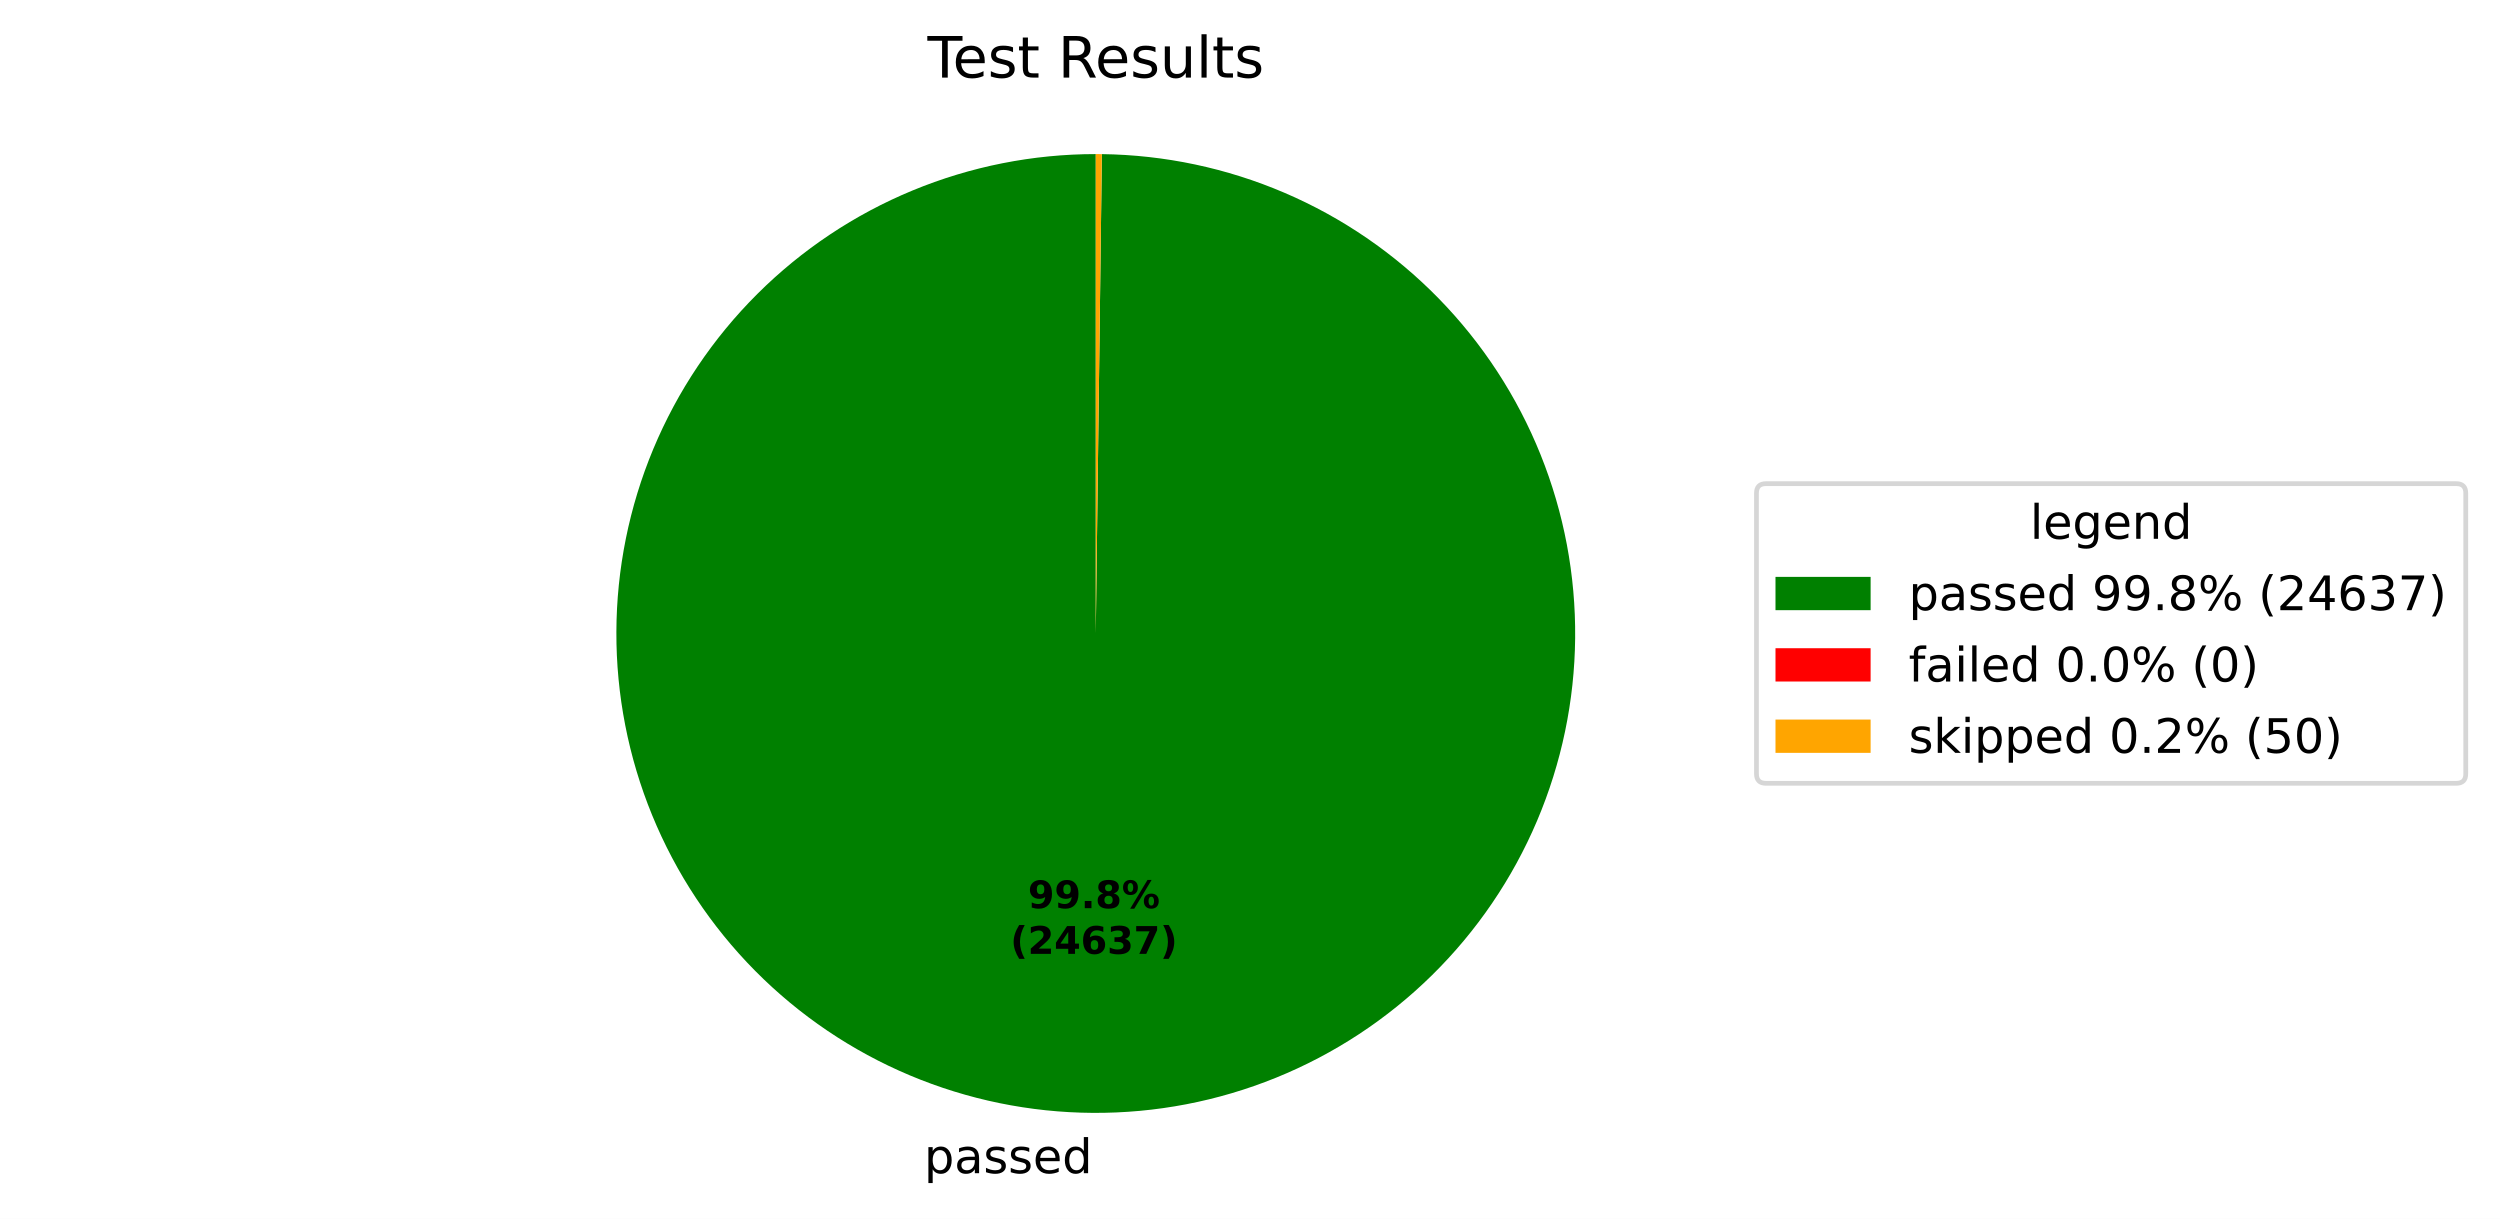
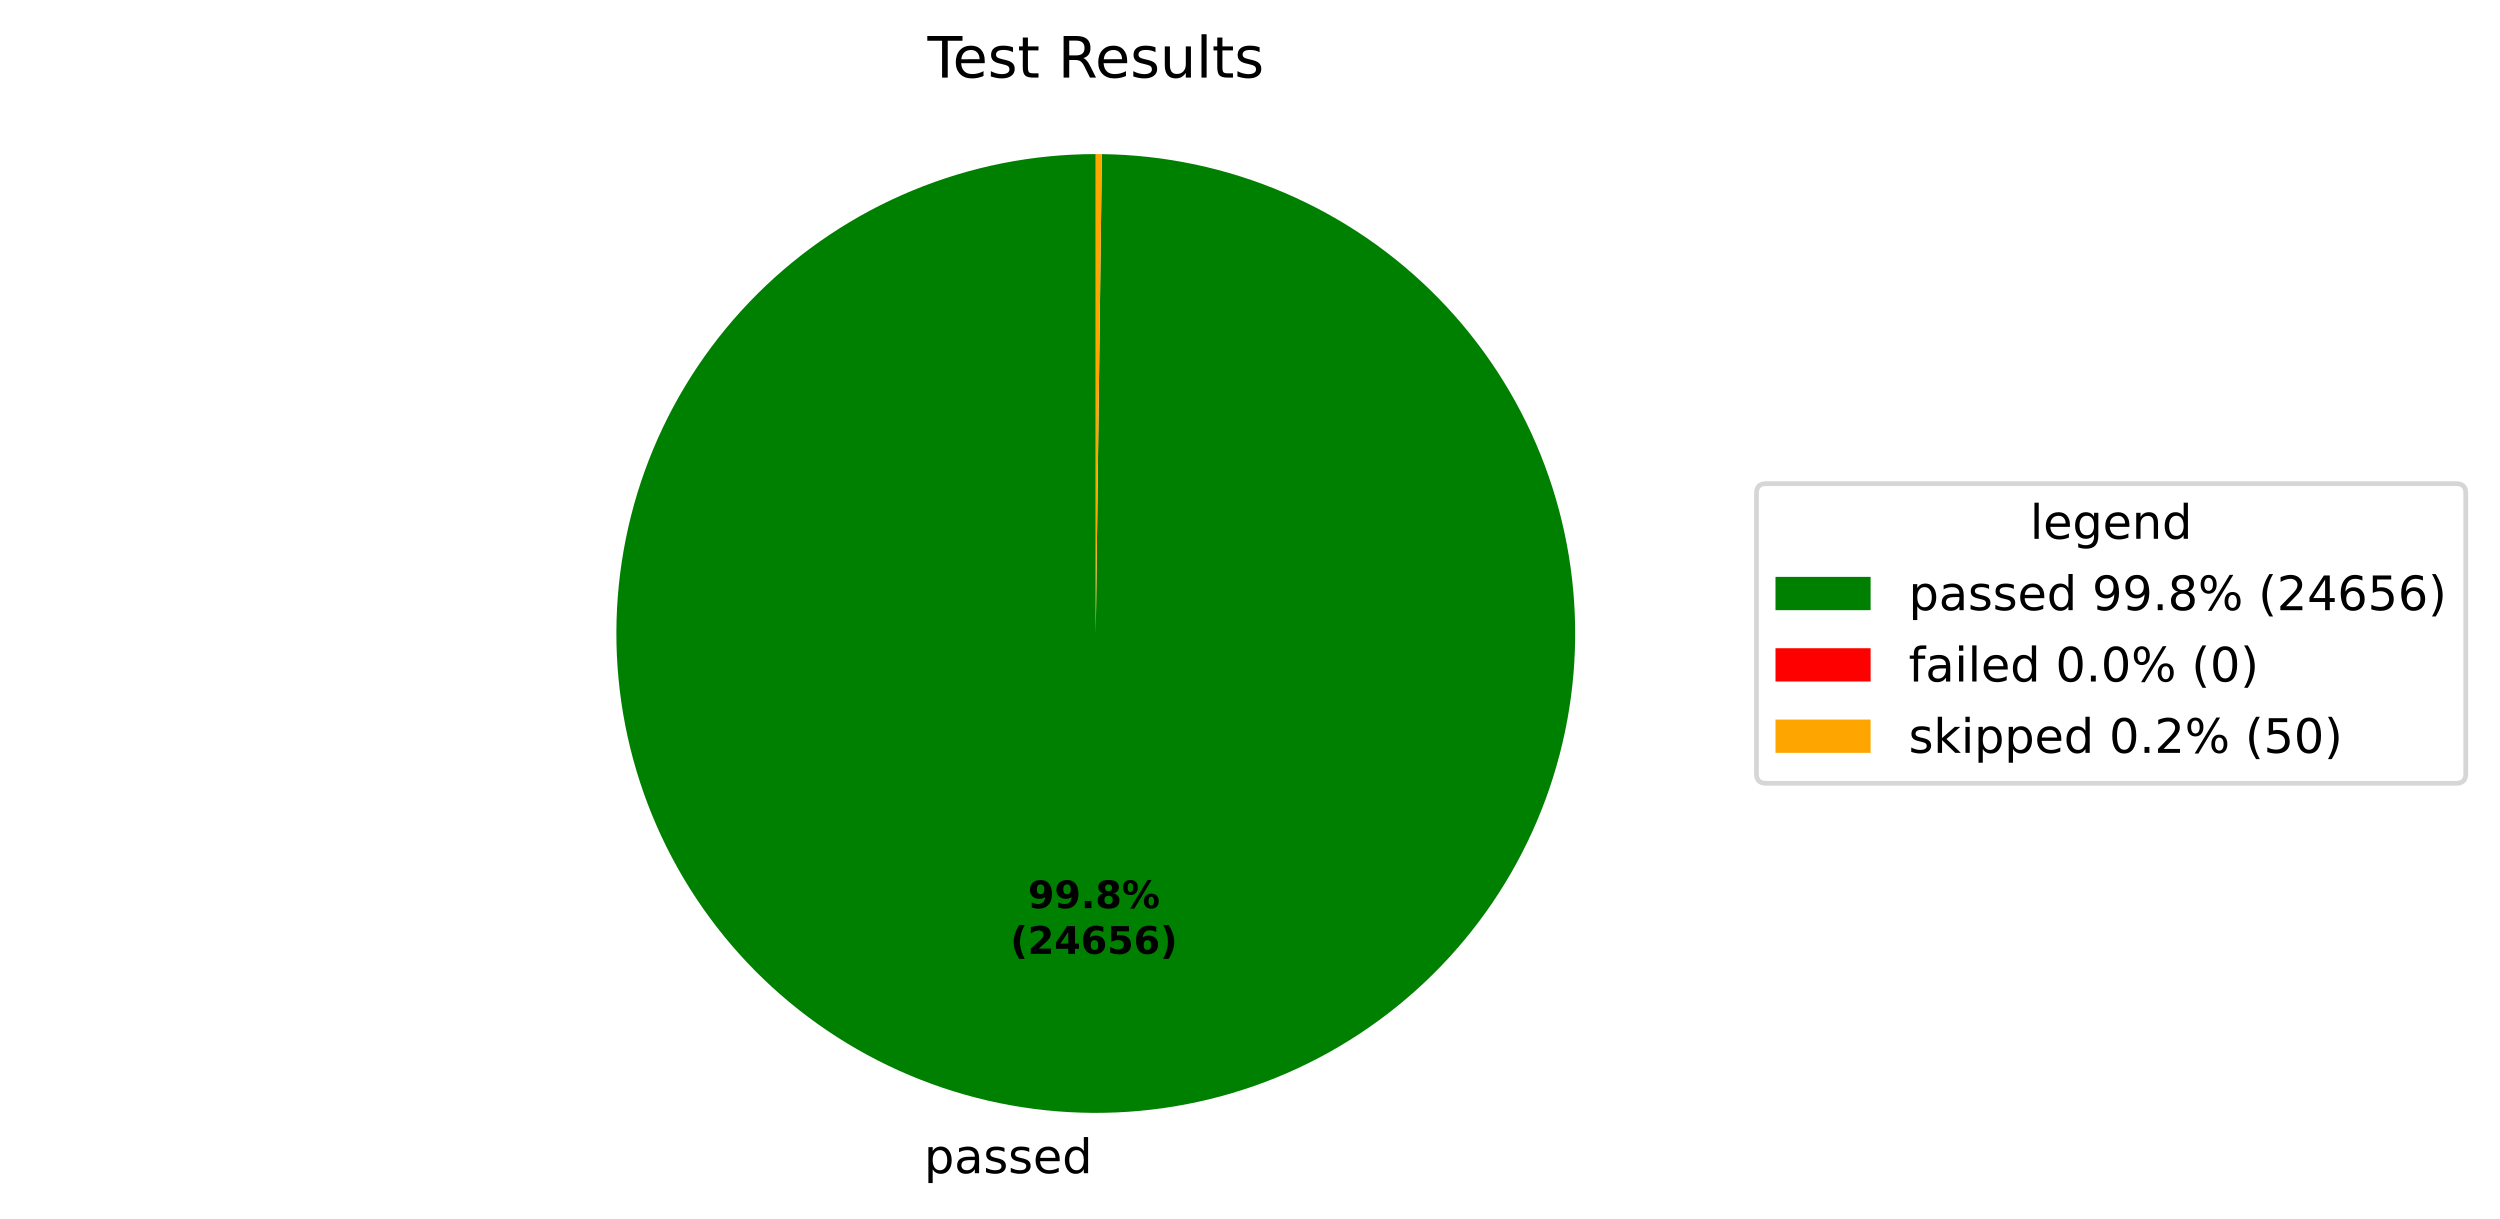
<svg xmlns="http://www.w3.org/2000/svg" xmlns:xlink="http://www.w3.org/1999/xlink" width="525.656pt" height="256.276pt" viewBox="0 0 525.656 256.276" version="1.1">
  <defs>
    <style type="text/css">*{stroke-linejoin: round; stroke-linecap: butt}</style>
  </defs>
  <g id="figure_1">
    <g id="patch_1">
      <path d="M 0 256.276  L 525.656 256.276  L 525.656 0  L 0 0  z " style="fill: #ffffff" />
    </g>
    <g id="axes_1">
      <g id="patch_2">
-         <path d="M 230.4 32.398  C 217.19 32.398 204.108 34.995 191.9 40.04  C 179.691 45.086 168.593 52.482 159.237 61.808  C 149.881 71.134 142.45 82.209 137.365 94.402  C 132.281 106.594 129.643 119.668 129.601 132.877  C 129.558 146.087 132.114 159.178 137.12 171.402  C 142.127 183.626 149.488 194.748 158.784 204.134  C 168.08 213.519 179.132 220.986 191.308 226.109  C 203.484 231.232 216.549 233.912 229.759 233.996  C 242.968 234.08 256.067 231.567 268.307 226.599  C 280.547 221.631 291.692 214.305 301.107 205.039  C 310.522 195.773 318.024 184.746 323.186 172.586  C 328.348 160.426 331.069 147.37 331.195 134.16  C 331.321 120.951 328.85 107.845 323.921 95.589  C 318.992 83.333 311.702 72.164 302.466 62.72  C 293.229 53.276 282.226 45.738 270.083 40.538  C 257.94 35.337 244.892 32.574 231.683 32.406  L 230.4 133.198  z " style="fill: #008000" />
+         <path d="M 230.4 32.398  C 217.19 32.398 204.108 34.995 191.9 40.04  C 179.691 45.086 168.593 52.483 159.237 61.809  C 149.881 71.135 142.45 82.209 137.365 94.402  C 132.281 106.594 129.643 119.668 129.601 132.878  C 129.559 146.088 132.114 159.178 137.12 171.402  C 142.127 183.627 149.488 194.749 158.785 204.134  C 168.081 213.519 179.132 220.986 191.308 226.109  C 203.484 231.232 216.549 233.912 229.759 233.996  C 242.969 234.08 256.067 231.567 268.307 226.599  C 280.548 221.631 291.693 214.305 301.108 205.039  C 310.522 195.772 318.025 184.745 323.186 172.585  C 328.348 160.425 331.069 147.369 331.195 134.159  C 331.321 120.95 328.849 107.844 323.921 95.588  C 318.992 83.332 311.701 72.163 302.465 62.719  C 293.229 53.275 282.225 45.738 270.082 40.538  C 257.939 35.337 244.891 32.574 231.682 32.406  L 230.4 133.198  z " style="fill: #008000" />
      </g>
      <g id="patch_3">
-         <path d="M 231.683 32.406  C 231.683 32.406 231.683 32.406 231.683 32.406  L 230.4 133.198  z " style="fill: #ff0000" />
+         <path d="M 231.682 32.406  C 231.682 32.406 231.682 32.406 231.682 32.406  L 230.4 133.198  z " style="fill: #ff0000" />
      </g>
      <g id="patch_4">
-         <path d="M 231.683 32.406  C 231.469 32.404 231.255 32.402 231.041 32.4  C 230.828 32.399 230.614 32.398 230.4 32.398  L 230.4 133.198  z " style="fill: #ffa500" />
+         <path d="M 231.682 32.406  C 231.468 32.404 231.255 32.402 231.041 32.4  C 230.827 32.399 230.614 32.398 230.4 32.398  L 230.4 133.198  z " style="fill: #ffa500" />
      </g>
      <g id="matplotlib.axis_1" />
      <g id="matplotlib.axis_2" />
      <g id="text_1">
-         <g transform="translate(194.2976 246.6739) scale(0.1 -0.1)">
+         <g transform="translate(194.2982 246.6739) scale(0.1 -0.1)">
          <defs>
            <path id="DejaVuSans-53" d="M 1159 525  L 1159 -1331  L 581 -1331  L 581 3500  L 1159 3500  L 1159 2969  Q 1341 3281 1617 3432  Q 1894 3584 2278 3584  Q 2916 3584 3314 3078  Q 3713 2572 3713 1747  Q 3713 922 3314 415  Q 2916 -91 2278 -91  Q 1894 -91 1617 61  Q 1341 213 1159 525  z M 3116 1747  Q 3116 2381 2855 2742  Q 2594 3103 2138 3103  Q 1681 3103 1420 2742  Q 1159 2381 1159 1747  Q 1159 1113 1420 752  Q 1681 391 2138 391  Q 2594 391 2855 752  Q 3116 1113 3116 1747  z " transform="scale(0.015625)" />
            <path id="DejaVuSans-44" d="M 2194 1759  Q 1497 1759 1228 1600  Q 959 1441 959 1056  Q 959 750 1161 570  Q 1363 391 1709 391  Q 2188 391 2477 730  Q 2766 1069 2766 1631  L 2766 1759  L 2194 1759  z M 3341 1997  L 3341 0  L 2766 0  L 2766 531  Q 2569 213 2275 61  Q 1981 -91 1556 -91  Q 1019 -91 701 211  Q 384 513 384 1019  Q 384 1609 779 1909  Q 1175 2209 1959 2209  L 2766 2209  L 2766 2266  Q 2766 2663 2505 2880  Q 2244 3097 1772 3097  Q 1472 3097 1187 3025  Q 903 2953 641 2809  L 641 3341  Q 956 3463 1253 3523  Q 1550 3584 1831 3584  Q 2591 3584 2966 3190  Q 3341 2797 3341 1997  z " transform="scale(0.015625)" />
            <path id="DejaVuSans-56" d="M 2834 3397  L 2834 2853  Q 2591 2978 2328 3040  Q 2066 3103 1784 3103  Q 1356 3103 1142 2972  Q 928 2841 928 2578  Q 928 2378 1081 2264  Q 1234 2150 1697 2047  L 1894 2003  Q 2506 1872 2764 1633  Q 3022 1394 3022 966  Q 3022 478 2636 193  Q 2250 -91 1575 -91  Q 1294 -91 989 -36  Q 684 19 347 128  L 347 722  Q 666 556 975 473  Q 1284 391 1588 391  Q 1994 391 2212 530  Q 2431 669 2431 922  Q 2431 1156 2273 1281  Q 2116 1406 1581 1522  L 1381 1569  Q 847 1681 609 1914  Q 372 2147 372 2553  Q 372 3047 722 3315  Q 1072 3584 1716 3584  Q 2034 3584 2315 3537  Q 2597 3491 2834 3397  z " transform="scale(0.015625)" />
            <path id="DejaVuSans-48" d="M 3597 1894  L 3597 1613  L 953 1613  Q 991 1019 1311 708  Q 1631 397 2203 397  Q 2534 397 2845 478  Q 3156 559 3463 722  L 3463 178  Q 3153 47 2828 -22  Q 2503 -91 2169 -91  Q 1331 -91 842 396  Q 353 884 353 1716  Q 353 2575 817 3079  Q 1281 3584 2069 3584  Q 2775 3584 3186 3129  Q 3597 2675 3597 1894  z M 3022 2063  Q 3016 2534 2758 2815  Q 2500 3097 2075 3097  Q 1594 3097 1305 2825  Q 1016 2553 972 2059  L 3022 2063  z " transform="scale(0.015625)" />
            <path id="DejaVuSans-47" d="M 2906 2969  L 2906 4863  L 3481 4863  L 3481 0  L 2906 0  L 2906 525  Q 2725 213 2448 61  Q 2172 -91 1784 -91  Q 1150 -91 751 415  Q 353 922 353 1747  Q 353 2572 751 3078  Q 1150 3584 1784 3584  Q 2172 3584 2448 3432  Q 2725 3281 2906 2969  z M 947 1747  Q 947 1113 1208 752  Q 1469 391 1925 391  Q 2381 391 2643 752  Q 2906 1113 2906 1747  Q 2906 2381 2643 2742  Q 2381 3103 1925 3103  Q 1469 3103 1208 2742  Q 947 2381 947 1747  z " transform="scale(0.015625)" />
          </defs>
          <use xlink:href="#DejaVuSans-53" />
          <use xlink:href="#DejaVuSans-44" transform="translate(63.48438 0)" />
          <use xlink:href="#DejaVuSans-56" transform="translate(124.7656 0)" />
          <use xlink:href="#DejaVuSans-56" transform="translate(176.8594 0)" />
          <use xlink:href="#DejaVuSans-48" transform="translate(228.9531 0)" />
          <use xlink:href="#DejaVuSans-47" transform="translate(290.4844 0)" />
        </g>
      </g>
      <g id="text_2">
-         <g transform="translate(216.1383 190.9542) scale(0.08 -0.08)">
+         <g transform="translate(216.1386 190.9542) scale(0.08 -0.08)">
          <defs>
            <path id="DejaVuSans-Bold-1c" d="M 641 103  L 641 966  Q 928 831 1190 764  Q 1453 697 1709 697  Q 2247 697 2547 995  Q 2847 1294 2900 1881  Q 2688 1725 2447 1647  Q 2206 1569 1925 1569  Q 1209 1569 770 1986  Q 331 2403 331 3084  Q 331 3838 820 4291  Q 1309 4744 2131 4744  Q 3044 4744 3544 4128  Q 4044 3513 4044 2388  Q 4044 1231 3459 570  Q 2875 -91 1856 -91  Q 1528 -91 1228 -42  Q 928 6 641 103  z M 2125 2350  Q 2441 2350 2600 2554  Q 2759 2759 2759 3169  Q 2759 3575 2600 3781  Q 2441 3988 2125 3988  Q 1809 3988 1650 3781  Q 1491 3575 1491 3169  Q 1491 2759 1650 2554  Q 1809 2350 2125 2350  z " transform="scale(0.015625)" />
            <path id="DejaVuSans-Bold-11" d="M 653 1209  L 1778 1209  L 1778 0  L 653 0  L 653 1209  z " transform="scale(0.015625)" />
            <path id="DejaVuSans-Bold-1b" d="M 2228 2088  Q 1891 2088 1709 1903  Q 1528 1719 1528 1375  Q 1528 1031 1709 848  Q 1891 666 2228 666  Q 2563 666 2741 848  Q 2919 1031 2919 1375  Q 2919 1722 2741 1905  Q 2563 2088 2228 2088  z M 1350 2484  Q 925 2613 709 2878  Q 494 3144 494 3541  Q 494 4131 934 4440  Q 1375 4750 2228 4750  Q 3075 4750 3515 4442  Q 3956 4134 3956 3541  Q 3956 3144 3739 2878  Q 3522 2613 3097 2484  Q 3572 2353 3814 2058  Q 4056 1763 4056 1313  Q 4056 619 3595 264  Q 3134 -91 2228 -91  Q 1319 -91 855 264  Q 391 619 391 1313  Q 391 1763 633 2058  Q 875 2353 1350 2484  z M 1631 3419  Q 1631 3141 1786 2991  Q 1941 2841 2228 2841  Q 2509 2841 2662 2991  Q 2816 3141 2816 3419  Q 2816 3697 2662 3845  Q 2509 3994 2228 3994  Q 1941 3994 1786 3844  Q 1631 3694 1631 3419  z " transform="scale(0.015625)" />
            <path id="DejaVuSans-Bold-8" d="M 4959 1925  Q 4738 1925 4616 1733  Q 4494 1541 4494 1184  Q 4494 825 4614 633  Q 4734 441 4959 441  Q 5184 441 5303 633  Q 5422 825 5422 1184  Q 5422 1541 5301 1733  Q 5181 1925 4959 1925  z M 4959 2450  Q 5541 2450 5875 2112  Q 6209 1775 6209 1184  Q 6209 594 5875 251  Q 5541 -91 4959 -91  Q 4378 -91 4042 251  Q 3706 594 3706 1184  Q 3706 1772 4042 2111  Q 4378 2450 4959 2450  z M 2094 -91  L 1403 -91  L 4319 4750  L 5013 4750  L 2094 -91  z M 1453 4750  Q 2034 4750 2367 4411  Q 2700 4072 2700 3481  Q 2700 2891 2367 2550  Q 2034 2209 1453 2209  Q 872 2209 539 2550  Q 206 2891 206 3481  Q 206 4072 539 4411  Q 872 4750 1453 4750  z M 1453 4225  Q 1228 4225 1106 4031  Q 984 3838 984 3481  Q 984 3122 1106 2926  Q 1228 2731 1453 2731  Q 1678 2731 1798 2926  Q 1919 3122 1919 3481  Q 1919 3838 1797 4031  Q 1675 4225 1453 4225  z " transform="scale(0.015625)" />
          </defs>
          <use xlink:href="#DejaVuSans-Bold-1c" />
          <use xlink:href="#DejaVuSans-Bold-1c" transform="translate(69.57812 0)" />
          <use xlink:href="#DejaVuSans-Bold-11" transform="translate(139.1562 0)" />
          <use xlink:href="#DejaVuSans-Bold-1b" transform="translate(177.1406 0)" />
          <use xlink:href="#DejaVuSans-Bold-8" transform="translate(246.7188 0)" />
        </g>
-         <g transform="translate(212.4433 200.5558) scale(0.08 -0.08)">
+         <g transform="translate(212.4436 200.5558) scale(0.08 -0.08)">
          <defs>
            <path id="DejaVuSans-Bold-b" d="M 2413 -844  L 1484 -844  Q 1006 -72 778 623  Q 550 1319 550 2003  Q 550 2688 779 3389  Q 1009 4091 1484 4856  L 2413 4856  Q 2013 4116 1813 3408  Q 1613 2700 1613 2009  Q 1613 1319 1811 609  Q 2009 -100 2413 -844  z " transform="scale(0.015625)" />
            <path id="DejaVuSans-Bold-15" d="M 1844 884  L 3897 884  L 3897 0  L 506 0  L 506 884  L 2209 2388  Q 2438 2594 2547 2791  Q 2656 2988 2656 3200  Q 2656 3528 2436 3728  Q 2216 3928 1850 3928  Q 1569 3928 1234 3808  Q 900 3688 519 3450  L 519 4475  Q 925 4609 1322 4679  Q 1719 4750 2100 4750  Q 2938 4750 3402 4381  Q 3866 4013 3866 3353  Q 3866 2972 3669 2642  Q 3472 2313 2841 1759  L 1844 884  z " transform="scale(0.015625)" />
            <path id="DejaVuSans-Bold-17" d="M 2356 3675  L 1038 1722  L 2356 1722  L 2356 3675  z M 2156 4666  L 3494 4666  L 3494 1722  L 4159 1722  L 4159 850  L 3494 850  L 3494 0  L 2356 0  L 2356 850  L 288 850  L 288 1881  L 2156 4666  z " transform="scale(0.015625)" />
            <path id="DejaVuSans-Bold-19" d="M 2316 2303  Q 2000 2303 1842 2098  Q 1684 1894 1684 1484  Q 1684 1075 1842 870  Q 2000 666 2316 666  Q 2634 666 2792 870  Q 2950 1075 2950 1484  Q 2950 1894 2792 2098  Q 2634 2303 2316 2303  z M 3803 4544  L 3803 3681  Q 3506 3822 3243 3889  Q 2981 3956 2731 3956  Q 2194 3956 1894 3657  Q 1594 3359 1544 2772  Q 1750 2925 1990 3001  Q 2231 3078 2516 3078  Q 3231 3078 3670 2659  Q 4109 2241 4109 1563  Q 4109 813 3618 361  Q 3128 -91 2303 -91  Q 1394 -91 895 523  Q 397 1138 397 2266  Q 397 3422 980 4083  Q 1563 4744 2578 4744  Q 2900 4744 3203 4694  Q 3506 4644 3803 4544  z " transform="scale(0.015625)" />
-             <path id="DejaVuSans-Bold-16" d="M 2981 2516  Q 3453 2394 3698 2092  Q 3944 1791 3944 1325  Q 3944 631 3412 270  Q 2881 -91 1863 -91  Q 1503 -91 1142 -33  Q 781 25 428 141  L 428 1069  Q 766 900 1098 814  Q 1431 728 1753 728  Q 2231 728 2486 893  Q 2741 1059 2741 1369  Q 2741 1688 2480 1852  Q 2219 2016 1709 2016  L 1228 2016  L 1228 2791  L 1734 2791  Q 2188 2791 2409 2933  Q 2631 3075 2631 3366  Q 2631 3634 2415 3781  Q 2200 3928 1806 3928  Q 1516 3928 1219 3862  Q 922 3797 628 3669  L 628 4550  Q 984 4650 1334 4700  Q 1684 4750 2022 4750  Q 2931 4750 3382 4451  Q 3834 4153 3834 3553  Q 3834 3144 3618 2883  Q 3403 2622 2981 2516  z " transform="scale(0.015625)" />
-             <path id="DejaVuSans-Bold-1a" d="M 428 4666  L 3944 4666  L 3944 3988  L 2125 0  L 953 0  L 2675 3781  L 428 3781  L 428 4666  z " transform="scale(0.015625)" />
+             <path id="DejaVuSans-Bold-18" d="M 678 4666  L 3669 4666  L 3669 3781  L 1638 3781  L 1638 3059  Q 1775 3097 1914 3117  Q 2053 3138 2203 3138  Q 3056 3138 3531 2711  Q 4006 2284 4006 1522  Q 4006 766 3489 337  Q 2972 -91 2053 -91  Q 1656 -91 1267 -14  Q 878 63 494 219  L 494 1166  Q 875 947 1217 837  Q 1559 728 1863 728  Q 2300 728 2551 942  Q 2803 1156 2803 1522  Q 2803 1891 2551 2103  Q 2300 2316 1863 2316  Q 1603 2316 1309 2248  Q 1016 2181 678 2041  L 678 4666  z " transform="scale(0.015625)" />
            <path id="DejaVuSans-Bold-c" d="M 513 -844  Q 913 -100 1113 609  Q 1313 1319 1313 2009  Q 1313 2700 1113 3408  Q 913 4116 513 4856  L 1441 4856  Q 1916 4091 2145 3389  Q 2375 2688 2375 2003  Q 2375 1319 2147 623  Q 1919 -72 1441 -844  L 513 -844  z " transform="scale(0.015625)" />
          </defs>
          <use xlink:href="#DejaVuSans-Bold-b" />
          <use xlink:href="#DejaVuSans-Bold-15" transform="translate(45.70312 0)" />
          <use xlink:href="#DejaVuSans-Bold-17" transform="translate(115.2812 0)" />
          <use xlink:href="#DejaVuSans-Bold-19" transform="translate(184.8594 0)" />
-           <use xlink:href="#DejaVuSans-Bold-16" transform="translate(254.4375 0)" />
-           <use xlink:href="#DejaVuSans-Bold-1a" transform="translate(324.0156 0)" />
+           <use xlink:href="#DejaVuSans-Bold-18" transform="translate(254.4375 0)" />
+           <use xlink:href="#DejaVuSans-Bold-19" transform="translate(324.0156 0)" />
          <use xlink:href="#DejaVuSans-Bold-c" transform="translate(393.5938 0)" />
        </g>
      </g>
      <g id="text_3">
        <g transform="translate(195.0131 16.31812) scale(0.12 -0.12)">
          <defs>
            <path id="DejaVuSans-37" d="M -19 4666  L 3928 4666  L 3928 4134  L 2272 4134  L 2272 0  L 1638 0  L 1638 4134  L -19 4134  L -19 4666  z " transform="scale(0.015625)" />
            <path id="DejaVuSans-57" d="M 1172 4494  L 1172 3500  L 2356 3500  L 2356 3053  L 1172 3053  L 1172 1153  Q 1172 725 1289 603  Q 1406 481 1766 481  L 2356 481  L 2356 0  L 1766 0  Q 1100 0 847 248  Q 594 497 594 1153  L 594 3053  L 172 3053  L 172 3500  L 594 3500  L 594 4494  L 1172 4494  z " transform="scale(0.015625)" />
            <path id="DejaVuSans-3" transform="scale(0.015625)" />
            <path id="DejaVuSans-35" d="M 2841 2188  Q 3044 2119 3236 1894  Q 3428 1669 3622 1275  L 4263 0  L 3584 0  L 2988 1197  Q 2756 1666 2539 1819  Q 2322 1972 1947 1972  L 1259 1972  L 1259 0  L 628 0  L 628 4666  L 2053 4666  Q 2853 4666 3247 4331  Q 3641 3997 3641 3322  Q 3641 2881 3436 2590  Q 3231 2300 2841 2188  z M 1259 4147  L 1259 2491  L 2053 2491  Q 2509 2491 2742 2702  Q 2975 2913 2975 3322  Q 2975 3731 2742 3939  Q 2509 4147 2053 4147  L 1259 4147  z " transform="scale(0.015625)" />
            <path id="DejaVuSans-58" d="M 544 1381  L 544 3500  L 1119 3500  L 1119 1403  Q 1119 906 1312 657  Q 1506 409 1894 409  Q 2359 409 2629 706  Q 2900 1003 2900 1516  L 2900 3500  L 3475 3500  L 3475 0  L 2900 0  L 2900 538  Q 2691 219 2414 64  Q 2138 -91 1772 -91  Q 1169 -91 856 284  Q 544 659 544 1381  z M 1991 3584  L 1991 3584  z " transform="scale(0.015625)" />
            <path id="DejaVuSans-4f" d="M 603 4863  L 1178 4863  L 1178 0  L 603 0  L 603 4863  z " transform="scale(0.015625)" />
          </defs>
          <use xlink:href="#DejaVuSans-37" />
          <use xlink:href="#DejaVuSans-48" transform="translate(44.09375 0)" />
          <use xlink:href="#DejaVuSans-56" transform="translate(105.625 0)" />
          <use xlink:href="#DejaVuSans-57" transform="translate(157.7188 0)" />
          <use xlink:href="#DejaVuSans-3" transform="translate(196.9219 0)" />
          <use xlink:href="#DejaVuSans-35" transform="translate(228.7031 0)" />
          <use xlink:href="#DejaVuSans-48" transform="translate(293.7031 0)" />
          <use xlink:href="#DejaVuSans-56" transform="translate(355.2344 0)" />
          <use xlink:href="#DejaVuSans-58" transform="translate(407.3281 0)" />
          <use xlink:href="#DejaVuSans-4f" transform="translate(470.7031 0)" />
          <use xlink:href="#DejaVuSans-57" transform="translate(498.4844 0)" />
          <use xlink:href="#DejaVuSans-56" transform="translate(537.6875 0)" />
        </g>
      </g>
      <g id="legend_1">
        <g id="patch_5">
          <path d="M 371.32 164.7  L 516.456 164.7  Q 518.456 164.7 518.456 162.7  L 518.456 103.697  Q 518.456 101.697 516.456 101.697  L 371.32 101.697  Q 369.32 101.697 369.32 103.697  L 369.32 162.7  Q 369.32 164.7 371.32 164.7  z " style="fill: #ffffff; opacity: 0.8; stroke: #cccccc; stroke-linejoin: miter" />
        </g>
        <g id="text_4">
          <g transform="translate(426.8286 113.295) scale(0.1 -0.1)">
            <defs>
              <path id="DejaVuSans-4a" d="M 2906 1791  Q 2906 2416 2648 2759  Q 2391 3103 1925 3103  Q 1463 3103 1205 2759  Q 947 2416 947 1791  Q 947 1169 1205 825  Q 1463 481 1925 481  Q 2391 481 2648 825  Q 2906 1169 2906 1791  z M 3481 434  Q 3481 -459 3084 -895  Q 2688 -1331 1869 -1331  Q 1566 -1331 1297 -1286  Q 1028 -1241 775 -1147  L 775 -588  Q 1028 -725 1275 -790  Q 1522 -856 1778 -856  Q 2344 -856 2625 -561  Q 2906 -266 2906 331  L 2906 616  Q 2728 306 2450 153  Q 2172 0 1784 0  Q 1141 0 747 490  Q 353 981 353 1791  Q 353 2603 747 3093  Q 1141 3584 1784 3584  Q 2172 3584 2450 3431  Q 2728 3278 2906 2969  L 2906 3500  L 3481 3500  L 3481 434  z " transform="scale(0.015625)" />
              <path id="DejaVuSans-51" d="M 3513 2113  L 3513 0  L 2938 0  L 2938 2094  Q 2938 2591 2744 2837  Q 2550 3084 2163 3084  Q 1697 3084 1428 2787  Q 1159 2491 1159 1978  L 1159 0  L 581 0  L 581 3500  L 1159 3500  L 1159 2956  Q 1366 3272 1645 3428  Q 1925 3584 2291 3584  Q 2894 3584 3203 3211  Q 3513 2838 3513 2113  z " transform="scale(0.015625)" />
            </defs>
            <use xlink:href="#DejaVuSans-4f" />
            <use xlink:href="#DejaVuSans-48" transform="translate(27.78125 0)" />
            <use xlink:href="#DejaVuSans-4a" transform="translate(89.3125 0)" />
            <use xlink:href="#DejaVuSans-48" transform="translate(152.7969 0)" />
            <use xlink:href="#DejaVuSans-51" transform="translate(214.3281 0)" />
            <use xlink:href="#DejaVuSans-47" transform="translate(277.7031 0)" />
          </g>
        </g>
        <g id="patch_6">
          <path d="M 373.32 128.296  L 393.32 128.296  L 393.32 121.296  L 373.32 121.296  z " style="fill: #008000" />
        </g>
        <g id="text_5">
          <g transform="translate(401.32 128.2958) scale(0.1 -0.1)">
            <defs>
              <path id="DejaVuSans-1c" d="M 703 97  L 703 672  Q 941 559 1184 500  Q 1428 441 1663 441  Q 2288 441 2617 861  Q 2947 1281 2994 2138  Q 2813 1869 2534 1725  Q 2256 1581 1919 1581  Q 1219 1581 811 2004  Q 403 2428 403 3163  Q 403 3881 828 4315  Q 1253 4750 1959 4750  Q 2769 4750 3195 4129  Q 3622 3509 3622 2328  Q 3622 1225 3098 567  Q 2575 -91 1691 -91  Q 1453 -91 1209 -44  Q 966 3 703 97  z M 1959 2075  Q 2384 2075 2632 2365  Q 2881 2656 2881 3163  Q 2881 3666 2632 3958  Q 2384 4250 1959 4250  Q 1534 4250 1286 3958  Q 1038 3666 1038 3163  Q 1038 2656 1286 2365  Q 1534 2075 1959 2075  z " transform="scale(0.015625)" />
              <path id="DejaVuSans-11" d="M 684 794  L 1344 794  L 1344 0  L 684 0  L 684 794  z " transform="scale(0.015625)" />
              <path id="DejaVuSans-1b" d="M 2034 2216  Q 1584 2216 1326 1975  Q 1069 1734 1069 1313  Q 1069 891 1326 650  Q 1584 409 2034 409  Q 2484 409 2743 651  Q 3003 894 3003 1313  Q 3003 1734 2745 1975  Q 2488 2216 2034 2216  z M 1403 2484  Q 997 2584 770 2862  Q 544 3141 544 3541  Q 544 4100 942 4425  Q 1341 4750 2034 4750  Q 2731 4750 3128 4425  Q 3525 4100 3525 3541  Q 3525 3141 3298 2862  Q 3072 2584 2669 2484  Q 3125 2378 3379 2068  Q 3634 1759 3634 1313  Q 3634 634 3220 271  Q 2806 -91 2034 -91  Q 1263 -91 848 271  Q 434 634 434 1313  Q 434 1759 690 2068  Q 947 2378 1403 2484  z M 1172 3481  Q 1172 3119 1398 2916  Q 1625 2713 2034 2713  Q 2441 2713 2670 2916  Q 2900 3119 2900 3481  Q 2900 3844 2670 4047  Q 2441 4250 2034 4250  Q 1625 4250 1398 4047  Q 1172 3844 1172 3481  z " transform="scale(0.015625)" />
              <path id="DejaVuSans-8" d="M 4653 2053  Q 4381 2053 4226 1822  Q 4072 1591 4072 1178  Q 4072 772 4226 539  Q 4381 306 4653 306  Q 4919 306 5073 539  Q 5228 772 5228 1178  Q 5228 1588 5073 1820  Q 4919 2053 4653 2053  z M 4653 2450  Q 5147 2450 5437 2106  Q 5728 1763 5728 1178  Q 5728 594 5436 251  Q 5144 -91 4653 -91  Q 4153 -91 3862 251  Q 3572 594 3572 1178  Q 3572 1766 3864 2108  Q 4156 2450 4653 2450  z M 1428 4353  Q 1159 4353 1004 4120  Q 850 3888 850 3481  Q 850 3069 1003 2837  Q 1156 2606 1428 2606  Q 1700 2606 1854 2837  Q 2009 3069 2009 3481  Q 2009 3884 1853 4118  Q 1697 4353 1428 4353  z M 4250 4750  L 4750 4750  L 1831 -91  L 1331 -91  L 4250 4750  z M 1428 4750  Q 1922 4750 2215 4408  Q 2509 4066 2509 3481  Q 2509 2891 2217 2550  Q 1925 2209 1428 2209  Q 931 2209 642 2551  Q 353 2894 353 3481  Q 353 4063 643 4406  Q 934 4750 1428 4750  z " transform="scale(0.015625)" />
              <path id="DejaVuSans-b" d="M 1984 4856  Q 1566 4138 1362 3434  Q 1159 2731 1159 2009  Q 1159 1288 1364 580  Q 1569 -128 1984 -844  L 1484 -844  Q 1016 -109 783 600  Q 550 1309 550 2009  Q 550 2706 781 3412  Q 1013 4119 1484 4856  L 1984 4856  z " transform="scale(0.015625)" />
              <path id="DejaVuSans-15" d="M 1228 531  L 3431 531  L 3431 0  L 469 0  L 469 531  Q 828 903 1448 1529  Q 2069 2156 2228 2338  Q 2531 2678 2651 2914  Q 2772 3150 2772 3378  Q 2772 3750 2511 3984  Q 2250 4219 1831 4219  Q 1534 4219 1204 4116  Q 875 4013 500 3803  L 500 4441  Q 881 4594 1212 4672  Q 1544 4750 1819 4750  Q 2544 4750 2975 4387  Q 3406 4025 3406 3419  Q 3406 3131 3298 2873  Q 3191 2616 2906 2266  Q 2828 2175 2409 1742  Q 1991 1309 1228 531  z " transform="scale(0.015625)" />
              <path id="DejaVuSans-17" d="M 2419 4116  L 825 1625  L 2419 1625  L 2419 4116  z M 2253 4666  L 3047 4666  L 3047 1625  L 3713 1625  L 3713 1100  L 3047 1100  L 3047 0  L 2419 0  L 2419 1100  L 313 1100  L 313 1709  L 2253 4666  z " transform="scale(0.015625)" />
              <path id="DejaVuSans-19" d="M 2113 2584  Q 1688 2584 1439 2293  Q 1191 2003 1191 1497  Q 1191 994 1439 701  Q 1688 409 2113 409  Q 2538 409 2786 701  Q 3034 994 3034 1497  Q 3034 2003 2786 2293  Q 2538 2584 2113 2584  z M 3366 4563  L 3366 3988  Q 3128 4100 2886 4159  Q 2644 4219 2406 4219  Q 1781 4219 1451 3797  Q 1122 3375 1075 2522  Q 1259 2794 1537 2939  Q 1816 3084 2150 3084  Q 2853 3084 3261 2657  Q 3669 2231 3669 1497  Q 3669 778 3244 343  Q 2819 -91 2113 -91  Q 1303 -91 875 529  Q 447 1150 447 2328  Q 447 3434 972 4092  Q 1497 4750 2381 4750  Q 2619 4750 2861 4703  Q 3103 4656 3366 4563  z " transform="scale(0.015625)" />
-               <path id="DejaVuSans-16" d="M 2597 2516  Q 3050 2419 3304 2112  Q 3559 1806 3559 1356  Q 3559 666 3084 287  Q 2609 -91 1734 -91  Q 1441 -91 1130 -33  Q 819 25 488 141  L 488 750  Q 750 597 1062 519  Q 1375 441 1716 441  Q 2309 441 2620 675  Q 2931 909 2931 1356  Q 2931 1769 2642 2001  Q 2353 2234 1838 2234  L 1294 2234  L 1294 2753  L 1863 2753  Q 2328 2753 2575 2939  Q 2822 3125 2822 3475  Q 2822 3834 2567 4026  Q 2313 4219 1838 4219  Q 1578 4219 1281 4162  Q 984 4106 628 3988  L 628 4550  Q 988 4650 1302 4700  Q 1616 4750 1894 4750  Q 2613 4750 3031 4423  Q 3450 4097 3450 3541  Q 3450 3153 3228 2886  Q 3006 2619 2597 2516  z " transform="scale(0.015625)" />
-               <path id="DejaVuSans-1a" d="M 525 4666  L 3525 4666  L 3525 4397  L 1831 0  L 1172 0  L 2766 4134  L 525 4134  L 525 4666  z " transform="scale(0.015625)" />
+               <path id="DejaVuSans-18" d="M 691 4666  L 3169 4666  L 3169 4134  L 1269 4134  L 1269 2991  Q 1406 3038 1543 3061  Q 1681 3084 1819 3084  Q 2600 3084 3056 2656  Q 3513 2228 3513 1497  Q 3513 744 3044 326  Q 2575 -91 1722 -91  Q 1428 -91 1123 -41  Q 819 9 494 109  L 494 744  Q 775 591 1075 516  Q 1375 441 1709 441  Q 2250 441 2565 725  Q 2881 1009 2881 1497  Q 2881 1984 2565 2268  Q 2250 2553 1709 2553  Q 1456 2553 1204 2497  Q 953 2441 691 2322  L 691 4666  z " transform="scale(0.015625)" />
              <path id="DejaVuSans-c" d="M 513 4856  L 1013 4856  Q 1481 4119 1714 3412  Q 1947 2706 1947 2009  Q 1947 1309 1714 600  Q 1481 -109 1013 -844  L 513 -844  Q 928 -128 1133 580  Q 1338 1288 1338 2009  Q 1338 2731 1133 3434  Q 928 4138 513 4856  z " transform="scale(0.015625)" />
            </defs>
            <use xlink:href="#DejaVuSans-53" />
            <use xlink:href="#DejaVuSans-44" transform="translate(63.48438 0)" />
            <use xlink:href="#DejaVuSans-56" transform="translate(124.7656 0)" />
            <use xlink:href="#DejaVuSans-56" transform="translate(176.8594 0)" />
            <use xlink:href="#DejaVuSans-48" transform="translate(228.9531 0)" />
            <use xlink:href="#DejaVuSans-47" transform="translate(290.4844 0)" />
            <use xlink:href="#DejaVuSans-3" transform="translate(353.9688 0)" />
            <use xlink:href="#DejaVuSans-1c" transform="translate(385.75 0)" />
            <use xlink:href="#DejaVuSans-1c" transform="translate(449.375 0)" />
            <use xlink:href="#DejaVuSans-11" transform="translate(513 0)" />
            <use xlink:href="#DejaVuSans-1b" transform="translate(544.7812 0)" />
            <use xlink:href="#DejaVuSans-8" transform="translate(608.4062 0)" />
            <use xlink:href="#DejaVuSans-3" transform="translate(703.4219 0)" />
            <use xlink:href="#DejaVuSans-b" transform="translate(735.2031 0)" />
            <use xlink:href="#DejaVuSans-15" transform="translate(774.2188 0)" />
            <use xlink:href="#DejaVuSans-17" transform="translate(837.8438 0)" />
            <use xlink:href="#DejaVuSans-19" transform="translate(901.4688 0)" />
-             <use xlink:href="#DejaVuSans-16" transform="translate(965.0938 0)" />
-             <use xlink:href="#DejaVuSans-1a" transform="translate(1028.719 0)" />
+             <use xlink:href="#DejaVuSans-18" transform="translate(965.0938 0)" />
+             <use xlink:href="#DejaVuSans-19" transform="translate(1028.719 0)" />
            <use xlink:href="#DejaVuSans-c" transform="translate(1092.344 0)" />
          </g>
        </g>
        <g id="patch_7">
          <path d="M 373.32 143.297  L 393.32 143.297  L 393.32 136.297  L 373.32 136.297  z " style="fill: #ff0000" />
        </g>
        <g id="text_6">
          <g transform="translate(401.32 143.2966) scale(0.1 -0.1)">
            <defs>
              <path id="DejaVuSans-49" d="M 2375 4863  L 2375 4384  L 1825 4384  Q 1516 4384 1395 4259  Q 1275 4134 1275 3809  L 1275 3500  L 2222 3500  L 2222 3053  L 1275 3053  L 1275 0  L 697 0  L 697 3053  L 147 3053  L 147 3500  L 697 3500  L 697 3744  Q 697 4328 969 4595  Q 1241 4863 1831 4863  L 2375 4863  z " transform="scale(0.015625)" />
              <path id="DejaVuSans-4c" d="M 603 3500  L 1178 3500  L 1178 0  L 603 0  L 603 3500  z M 603 4863  L 1178 4863  L 1178 4134  L 603 4134  L 603 4863  z " transform="scale(0.015625)" />
              <path id="DejaVuSans-13" d="M 2034 4250  Q 1547 4250 1301 3770  Q 1056 3291 1056 2328  Q 1056 1369 1301 889  Q 1547 409 2034 409  Q 2525 409 2770 889  Q 3016 1369 3016 2328  Q 3016 3291 2770 3770  Q 2525 4250 2034 4250  z M 2034 4750  Q 2819 4750 3233 4129  Q 3647 3509 3647 2328  Q 3647 1150 3233 529  Q 2819 -91 2034 -91  Q 1250 -91 836 529  Q 422 1150 422 2328  Q 422 3509 836 4129  Q 1250 4750 2034 4750  z " transform="scale(0.015625)" />
            </defs>
            <use xlink:href="#DejaVuSans-49" />
            <use xlink:href="#DejaVuSans-44" transform="translate(35.20312 0)" />
            <use xlink:href="#DejaVuSans-4c" transform="translate(96.48438 0)" />
            <use xlink:href="#DejaVuSans-4f" transform="translate(124.2656 0)" />
            <use xlink:href="#DejaVuSans-48" transform="translate(152.0469 0)" />
            <use xlink:href="#DejaVuSans-47" transform="translate(213.5781 0)" />
            <use xlink:href="#DejaVuSans-3" transform="translate(277.0625 0)" />
            <use xlink:href="#DejaVuSans-13" transform="translate(308.8438 0)" />
            <use xlink:href="#DejaVuSans-11" transform="translate(372.4688 0)" />
            <use xlink:href="#DejaVuSans-13" transform="translate(404.25 0)" />
            <use xlink:href="#DejaVuSans-8" transform="translate(467.875 0)" />
            <use xlink:href="#DejaVuSans-3" transform="translate(562.8906 0)" />
            <use xlink:href="#DejaVuSans-b" transform="translate(594.6719 0)" />
            <use xlink:href="#DejaVuSans-13" transform="translate(633.6875 0)" />
            <use xlink:href="#DejaVuSans-c" transform="translate(697.3125 0)" />
          </g>
        </g>
        <g id="patch_8">
          <path d="M 373.32 158.297  L 393.32 158.297  L 393.32 151.297  L 373.32 151.297  z " style="fill: #ffa500" />
        </g>
        <g id="text_7">
          <g transform="translate(401.32 158.2973) scale(0.1 -0.1)">
            <defs>
              <path id="DejaVuSans-4e" d="M 581 4863  L 1159 4863  L 1159 1991  L 2875 3500  L 3609 3500  L 1753 1863  L 3688 0  L 2938 0  L 1159 1709  L 1159 0  L 581 0  L 581 4863  z " transform="scale(0.015625)" />
-               <path id="DejaVuSans-18" d="M 691 4666  L 3169 4666  L 3169 4134  L 1269 4134  L 1269 2991  Q 1406 3038 1543 3061  Q 1681 3084 1819 3084  Q 2600 3084 3056 2656  Q 3513 2228 3513 1497  Q 3513 744 3044 326  Q 2575 -91 1722 -91  Q 1428 -91 1123 -41  Q 819 9 494 109  L 494 744  Q 775 591 1075 516  Q 1375 441 1709 441  Q 2250 441 2565 725  Q 2881 1009 2881 1497  Q 2881 1984 2565 2268  Q 2250 2553 1709 2553  Q 1456 2553 1204 2497  Q 953 2441 691 2322  L 691 4666  z " transform="scale(0.015625)" />
            </defs>
            <use xlink:href="#DejaVuSans-56" />
            <use xlink:href="#DejaVuSans-4e" transform="translate(52.09375 0)" />
            <use xlink:href="#DejaVuSans-4c" transform="translate(110 0)" />
            <use xlink:href="#DejaVuSans-53" transform="translate(137.7812 0)" />
            <use xlink:href="#DejaVuSans-53" transform="translate(201.2656 0)" />
            <use xlink:href="#DejaVuSans-48" transform="translate(264.75 0)" />
            <use xlink:href="#DejaVuSans-47" transform="translate(326.2812 0)" />
            <use xlink:href="#DejaVuSans-3" transform="translate(389.7656 0)" />
            <use xlink:href="#DejaVuSans-13" transform="translate(421.5469 0)" />
            <use xlink:href="#DejaVuSans-11" transform="translate(485.1719 0)" />
            <use xlink:href="#DejaVuSans-15" transform="translate(516.9531 0)" />
            <use xlink:href="#DejaVuSans-8" transform="translate(580.5781 0)" />
            <use xlink:href="#DejaVuSans-3" transform="translate(675.5938 0)" />
            <use xlink:href="#DejaVuSans-b" transform="translate(707.375 0)" />
            <use xlink:href="#DejaVuSans-18" transform="translate(746.3906 0)" />
            <use xlink:href="#DejaVuSans-13" transform="translate(810.0156 0)" />
            <use xlink:href="#DejaVuSans-c" transform="translate(873.6406 0)" />
          </g>
        </g>
      </g>
    </g>
  </g>
</svg>
